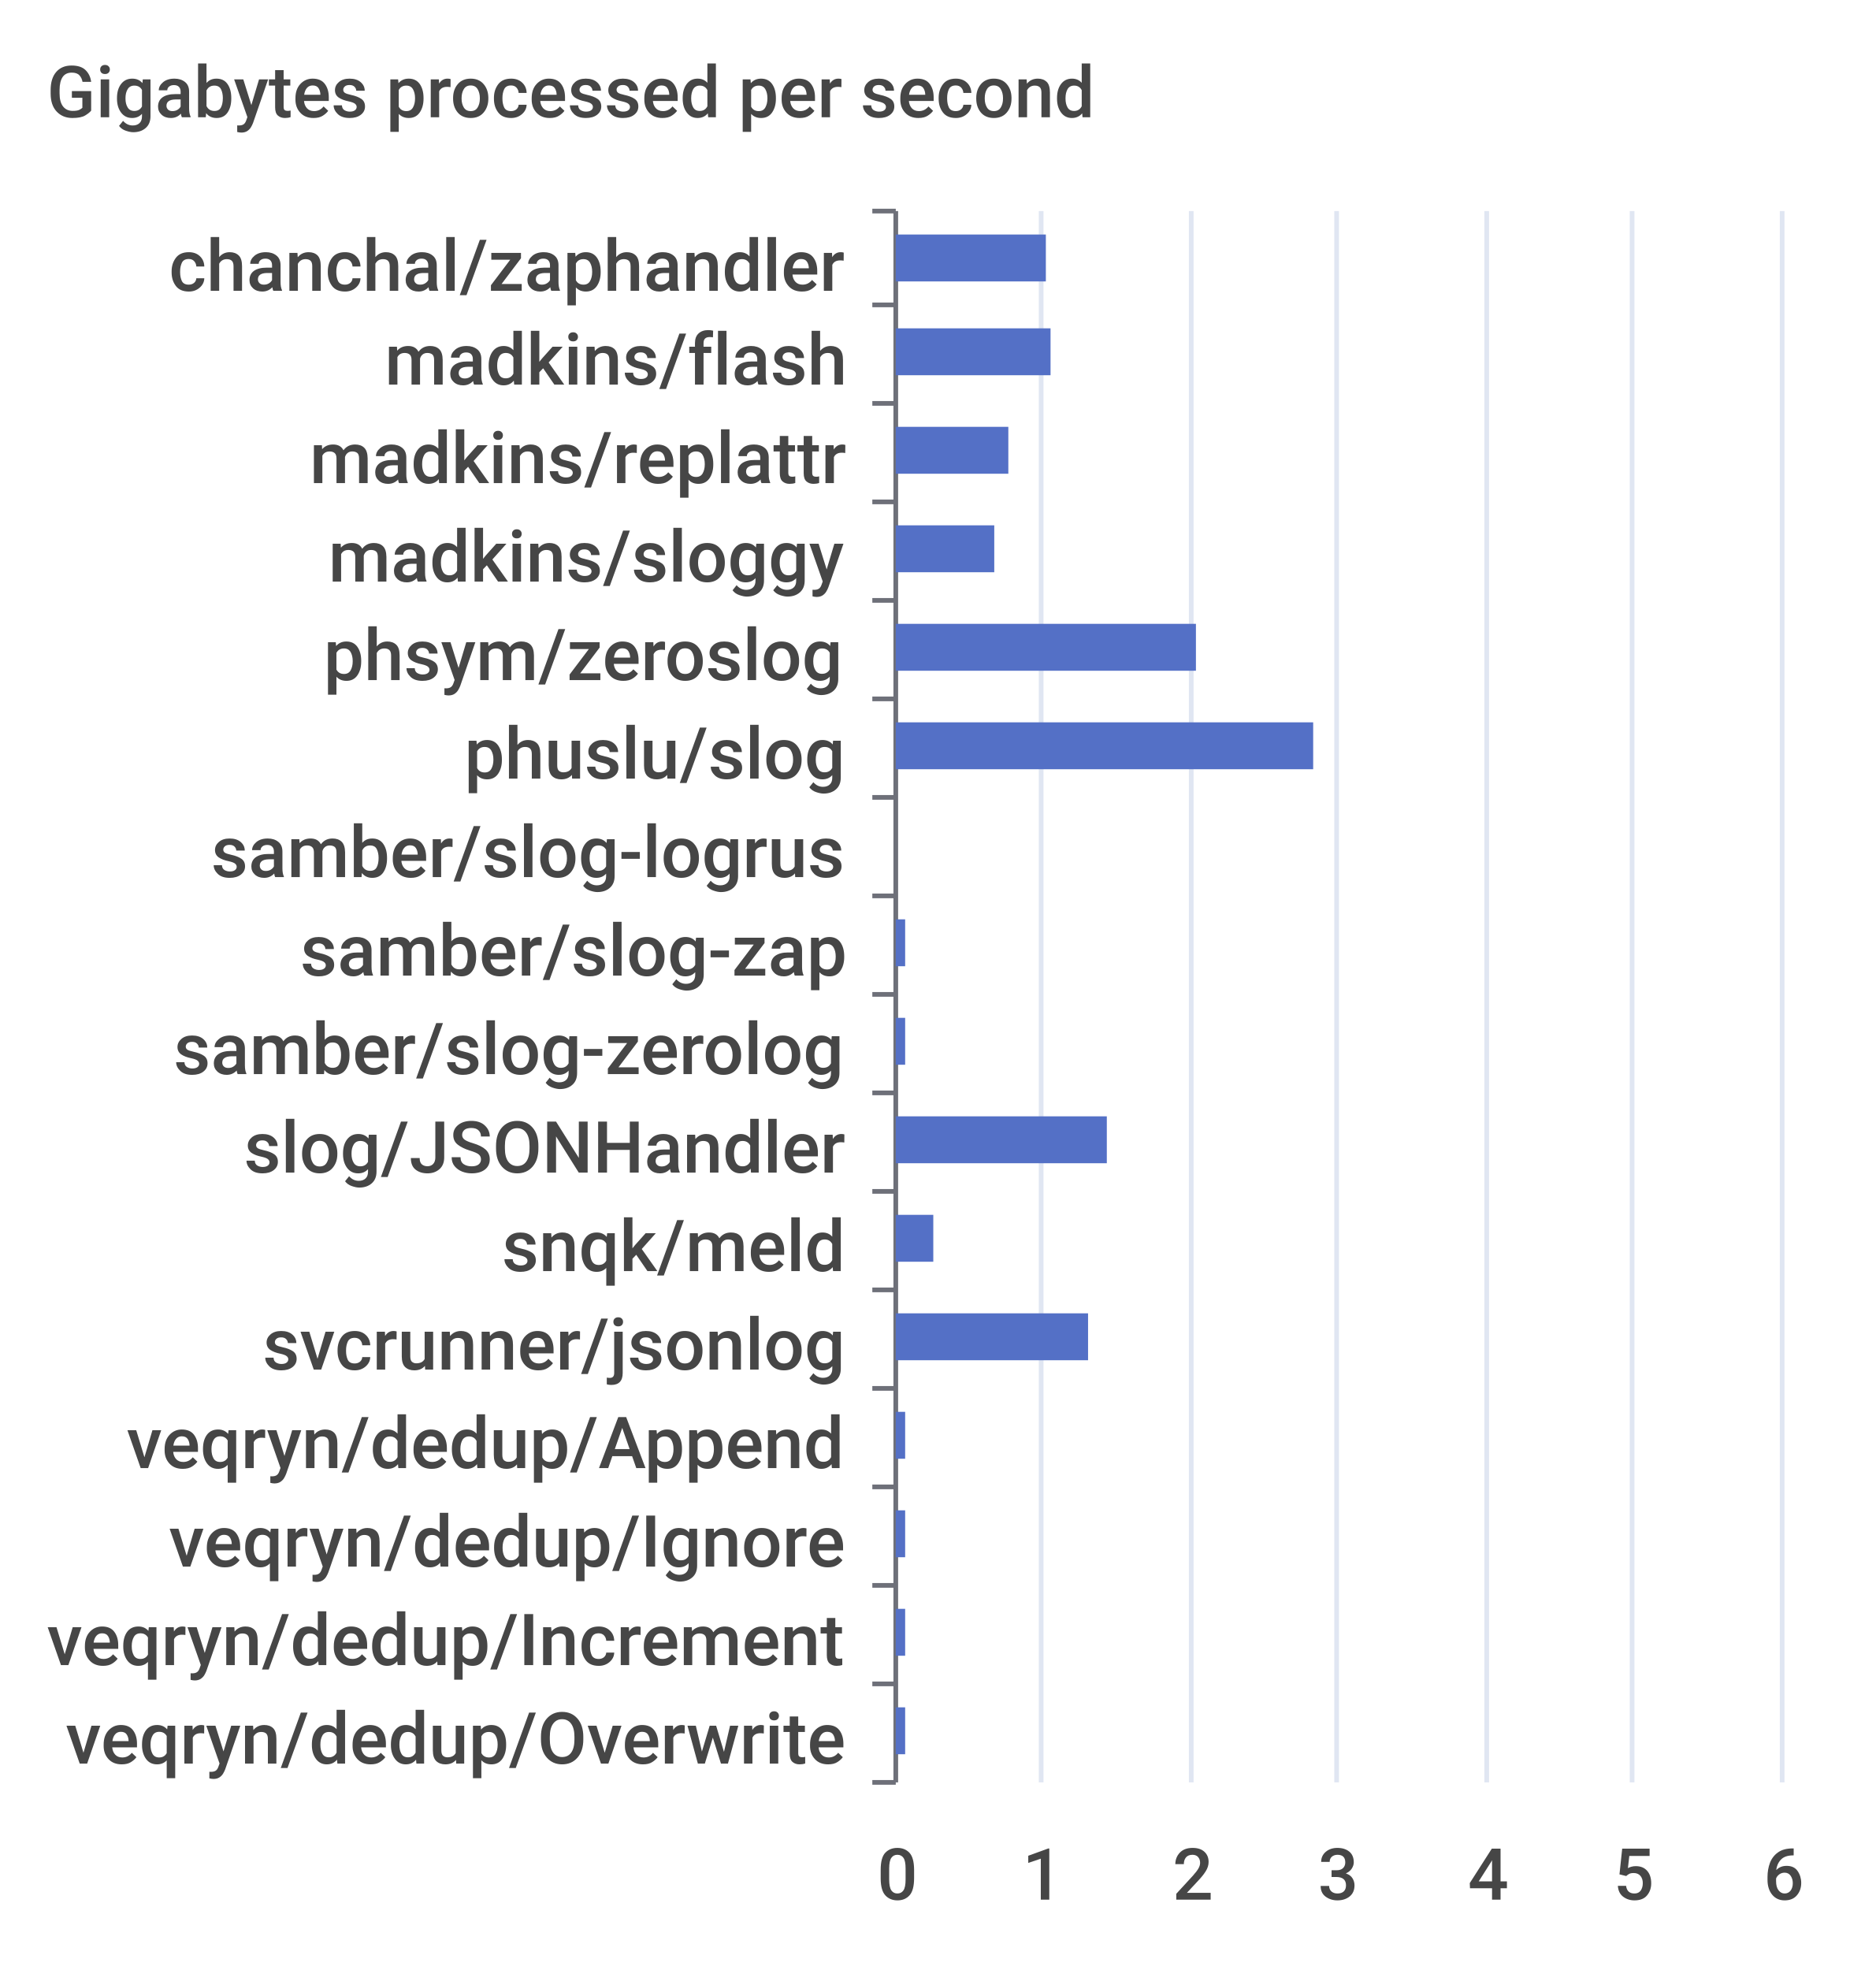
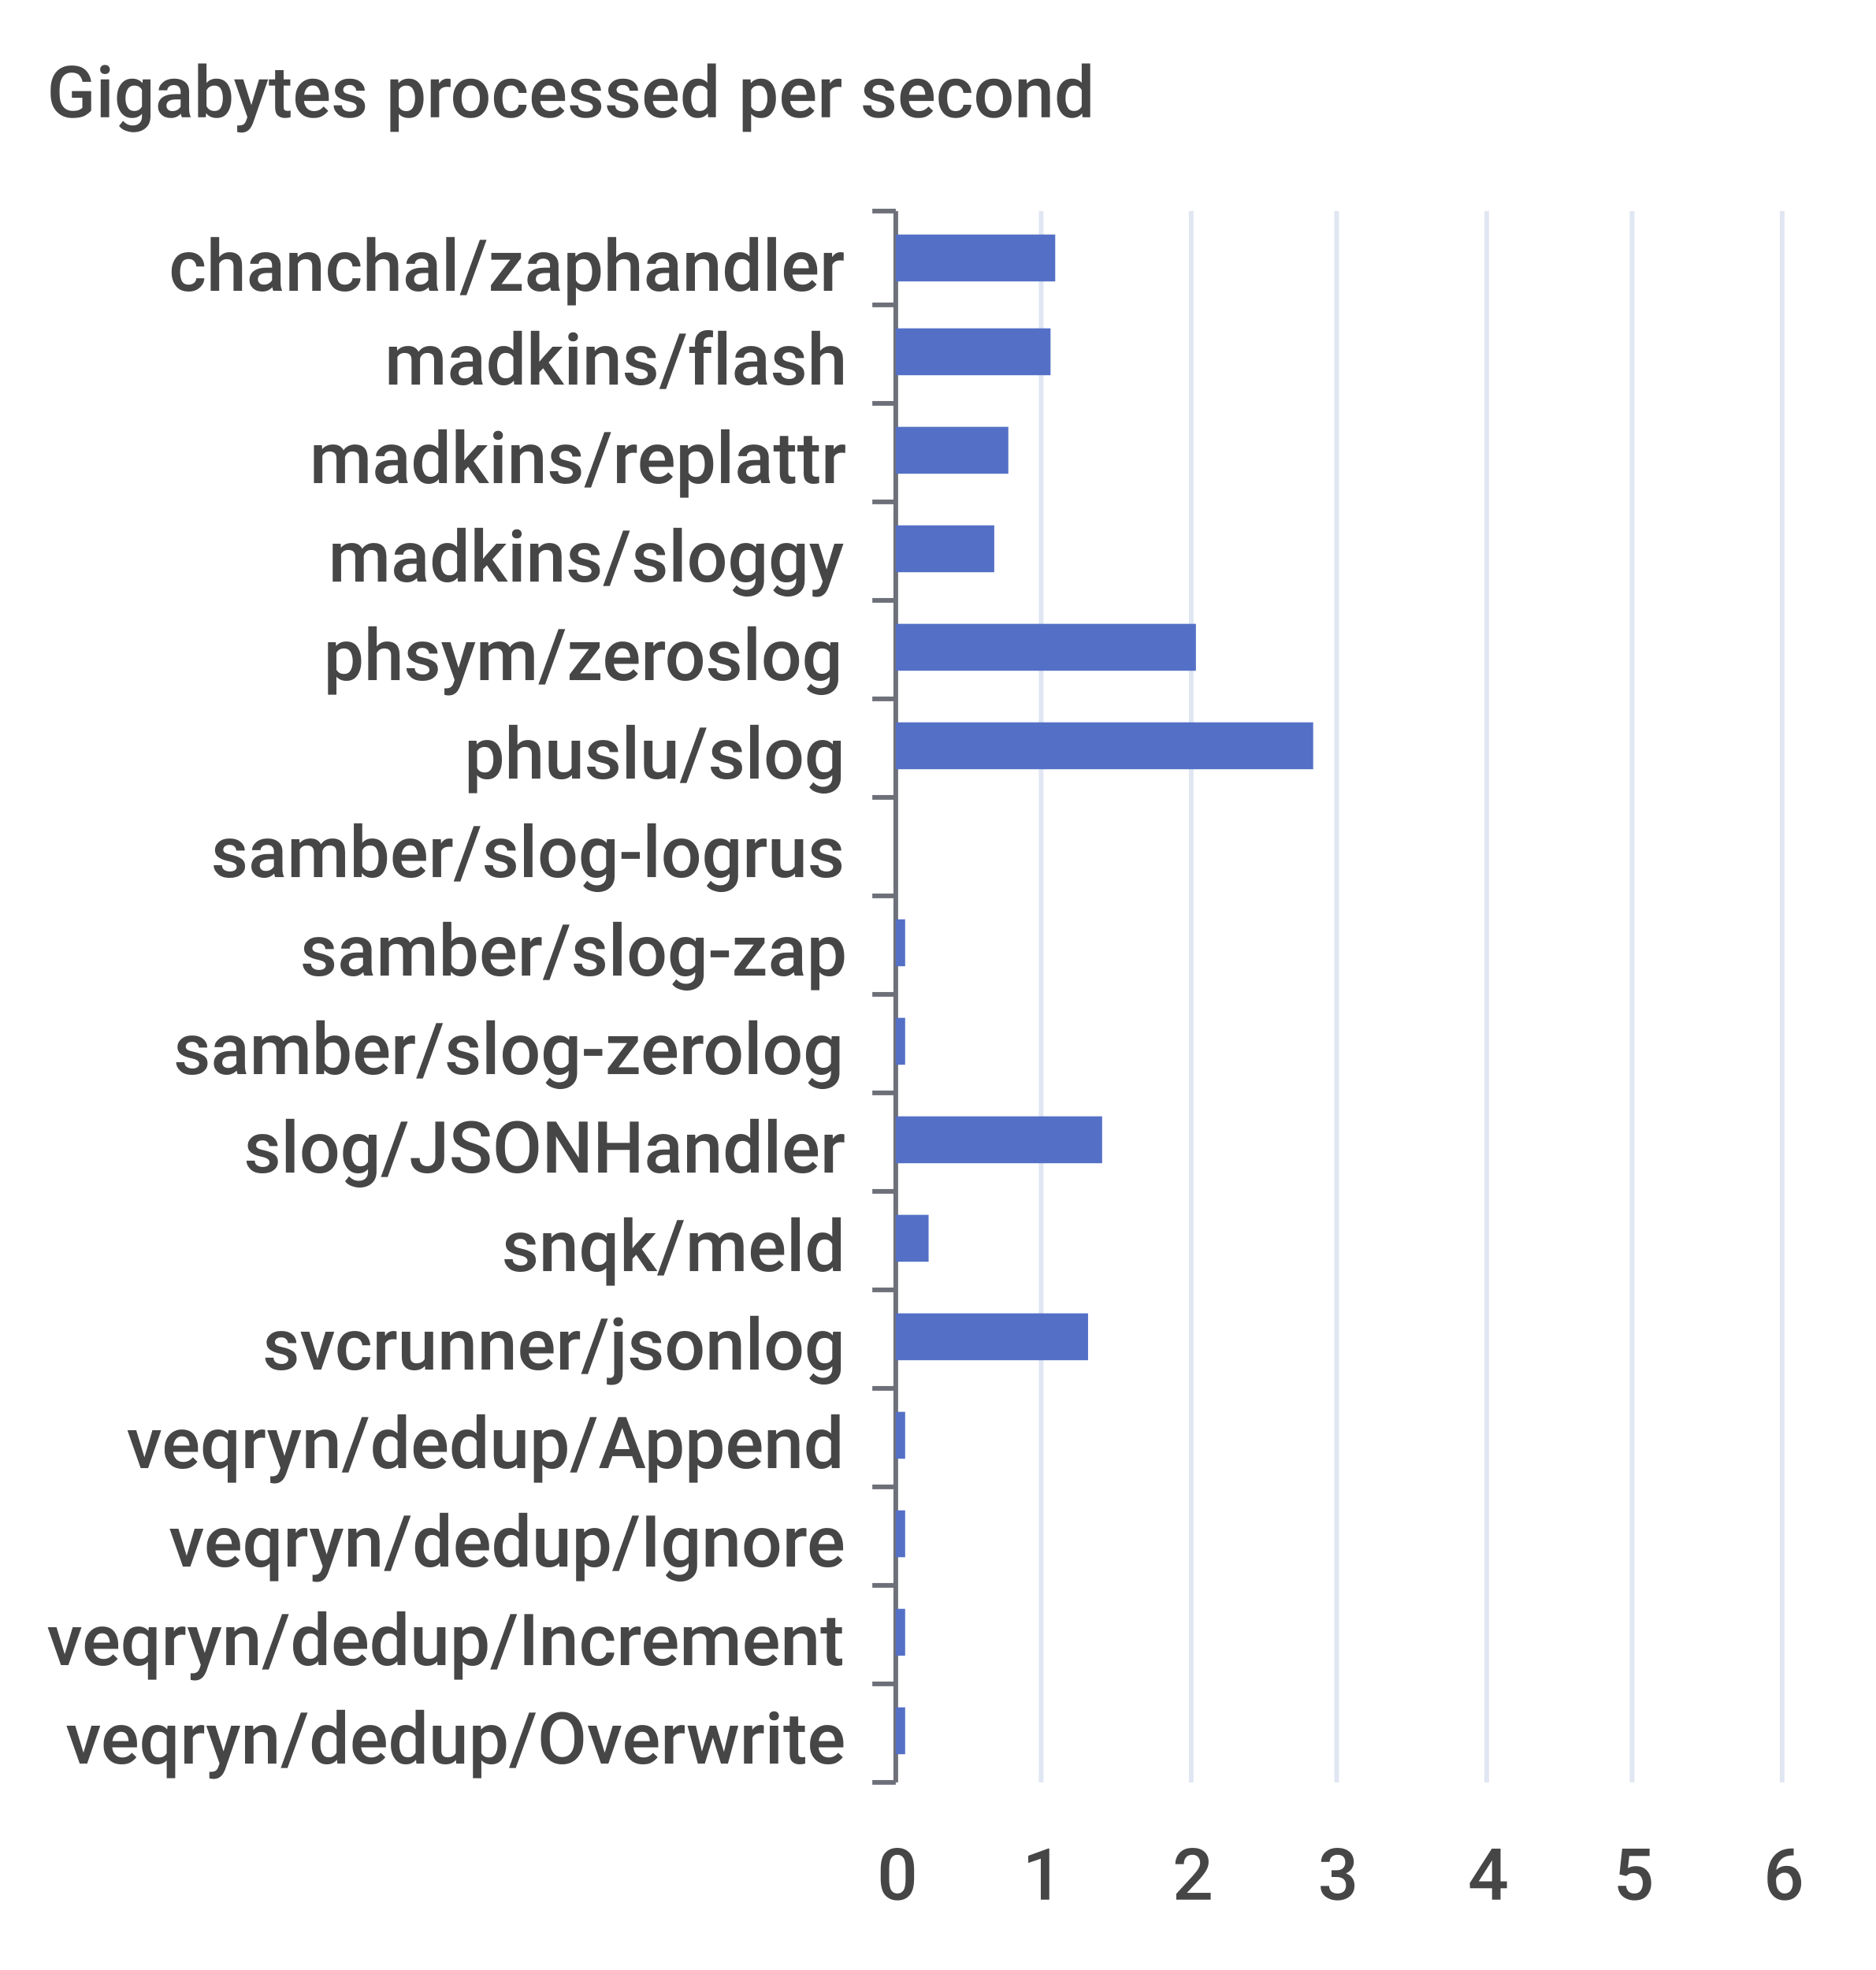
<svg xmlns="http://www.w3.org/2000/svg" width="400" height="420">\n<path d="M 0 0 L 400 0 L 400 420 L 0 420 L 0 0" style="stroke-width:0;stroke:none;fill:rgba(255,255,255,1.0)" />
  <text x="10" y="25" style="stroke-width:0;stroke:none;fill:rgba(70,70,70,1.0);font-size:15.3px;font-family:'Roboto Medium',sans-serif">Gigabytes processed per second</text>
  <path d="M 186 45 L 191 45" style="stroke-width:1;stroke:rgba(110,112,121,1.0);fill:none" />
  <path d="M 186 65 L 191 65" style="stroke-width:1;stroke:rgba(110,112,121,1.0);fill:none" />
  <path d="M 186 86 L 191 86" style="stroke-width:1;stroke:rgba(110,112,121,1.0);fill:none" />
  <path d="M 186 107 L 191 107" style="stroke-width:1;stroke:rgba(110,112,121,1.0);fill:none" />
  <path d="M 186 128 L 191 128" style="stroke-width:1;stroke:rgba(110,112,121,1.0);fill:none" />
  <path d="M 186 149 L 191 149" style="stroke-width:1;stroke:rgba(110,112,121,1.0);fill:none" />
  <path d="M 186 170 L 191 170" style="stroke-width:1;stroke:rgba(110,112,121,1.0);fill:none" />
  <path d="M 186 191 L 191 191" style="stroke-width:1;stroke:rgba(110,112,121,1.0);fill:none" />
  <path d="M 186 212 L 191 212" style="stroke-width:1;stroke:rgba(110,112,121,1.0);fill:none" />
  <path d="M 186 233 L 191 233" style="stroke-width:1;stroke:rgba(110,112,121,1.0);fill:none" />
  <path d="M 186 254 L 191 254" style="stroke-width:1;stroke:rgba(110,112,121,1.0);fill:none" />
  <path d="M 186 275 L 191 275" style="stroke-width:1;stroke:rgba(110,112,121,1.0);fill:none" />
  <path d="M 186 296 L 191 296" style="stroke-width:1;stroke:rgba(110,112,121,1.0);fill:none" />
  <path d="M 186 317 L 191 317" style="stroke-width:1;stroke:rgba(110,112,121,1.0);fill:none" />
  <path d="M 186 338 L 191 338" style="stroke-width:1;stroke:rgba(110,112,121,1.0);fill:none" />
  <path d="M 186 359 L 191 359" style="stroke-width:1;stroke:rgba(110,112,121,1.0);fill:none" />
  <path d="M 186 380 L 191 380" style="stroke-width:1;stroke:rgba(110,112,121,1.0);fill:none" />
  <path d="M 191 45 L 191 380" style="stroke-width:1;stroke:rgba(110,112,121,1.0);fill:none" />
  <text x="36" y="62" style="stroke-width:0;stroke:none;fill:rgba(70,70,70,1.0);font-size:15.3px;font-family:'Roboto Medium',sans-serif">chanchal/zaphandler</text>
  <text x="82" y="82" style="stroke-width:0;stroke:none;fill:rgba(70,70,70,1.0);font-size:15.3px;font-family:'Roboto Medium',sans-serif">madkins/flash</text>
  <text x="66" y="103" style="stroke-width:0;stroke:none;fill:rgba(70,70,70,1.0);font-size:15.3px;font-family:'Roboto Medium',sans-serif">madkins/replattr</text>
  <text x="70" y="124" style="stroke-width:0;stroke:none;fill:rgba(70,70,70,1.0);font-size:15.3px;font-family:'Roboto Medium',sans-serif">madkins/sloggy</text>
  <text x="69" y="145" style="stroke-width:0;stroke:none;fill:rgba(70,70,70,1.0);font-size:15.3px;font-family:'Roboto Medium',sans-serif">phsym/zeroslog</text>
  <text x="99" y="166" style="stroke-width:0;stroke:none;fill:rgba(70,70,70,1.0);font-size:15.3px;font-family:'Roboto Medium',sans-serif">phuslu/slog</text>
  <text x="45" y="187" style="stroke-width:0;stroke:none;fill:rgba(70,70,70,1.0);font-size:15.3px;font-family:'Roboto Medium',sans-serif">samber/slog-logrus</text>
  <text x="64" y="208" style="stroke-width:0;stroke:none;fill:rgba(70,70,70,1.0);font-size:15.3px;font-family:'Roboto Medium',sans-serif">samber/slog-zap</text>
  <text x="37" y="229" style="stroke-width:0;stroke:none;fill:rgba(70,70,70,1.0);font-size:15.3px;font-family:'Roboto Medium',sans-serif">samber/slog-zerolog</text>
  <text x="52" y="250" style="stroke-width:0;stroke:none;fill:rgba(70,70,70,1.0);font-size:15.3px;font-family:'Roboto Medium',sans-serif">slog/JSONHandler</text>
  <text x="107" y="271" style="stroke-width:0;stroke:none;fill:rgba(70,70,70,1.0);font-size:15.3px;font-family:'Roboto Medium',sans-serif">snqk/meld</text>
  <text x="56" y="292" style="stroke-width:0;stroke:none;fill:rgba(70,70,70,1.0);font-size:15.3px;font-family:'Roboto Medium',sans-serif">svcrunner/jsonlog</text>
  <text x="27" y="313" style="stroke-width:0;stroke:none;fill:rgba(70,70,70,1.0);font-size:15.3px;font-family:'Roboto Medium',sans-serif">veqryn/dedup/Append</text>
  <text x="36" y="334" style="stroke-width:0;stroke:none;fill:rgba(70,70,70,1.0);font-size:15.3px;font-family:'Roboto Medium',sans-serif">veqryn/dedup/Ignore</text>
  <text x="10" y="355" style="stroke-width:0;stroke:none;fill:rgba(70,70,70,1.0);font-size:15.3px;font-family:'Roboto Medium',sans-serif">veqryn/dedup/Increment</text>
  <text x="14" y="376" style="stroke-width:0;stroke:none;fill:rgba(70,70,70,1.0);font-size:15.3px;font-family:'Roboto Medium',sans-serif">veqryn/dedup/Overwrite</text>
  <text x="187" y="405" style="stroke-width:0;stroke:none;fill:rgba(70,70,70,1.0);font-size:15.3px;font-family:'Roboto Medium',sans-serif">0</text>
  <text x="218" y="405" style="stroke-width:0;stroke:none;fill:rgba(70,70,70,1.0);font-size:15.3px;font-family:'Roboto Medium',sans-serif">1</text>
  <text x="250" y="405" style="stroke-width:0;stroke:none;fill:rgba(70,70,70,1.0);font-size:15.3px;font-family:'Roboto Medium',sans-serif">2</text>
  <text x="281" y="405" style="stroke-width:0;stroke:none;fill:rgba(70,70,70,1.0);font-size:15.3px;font-family:'Roboto Medium',sans-serif">3</text>
  <text x="313" y="405" style="stroke-width:0;stroke:none;fill:rgba(70,70,70,1.0);font-size:15.3px;font-family:'Roboto Medium',sans-serif">4</text>
  <text x="344" y="405" style="stroke-width:0;stroke:none;fill:rgba(70,70,70,1.0);font-size:15.3px;font-family:'Roboto Medium',sans-serif">5</text>
  <text x="376" y="405" style="stroke-width:0;stroke:none;fill:rgba(70,70,70,1.0);font-size:15.3px;font-family:'Roboto Medium',sans-serif">6</text>
  <path d="M 222 45 L 222 380" style="stroke-width:1;stroke:rgba(224,230,242,1.0);fill:none" />
  <path d="M 254 45 L 254 380" style="stroke-width:1;stroke:rgba(224,230,242,1.0);fill:none" />
  <path d="M 285 45 L 285 380" style="stroke-width:1;stroke:rgba(224,230,242,1.0);fill:none" />
  <path d="M 317 45 L 317 380" style="stroke-width:1;stroke:rgba(224,230,242,1.0);fill:none" />
  <path d="M 348 45 L 348 380" style="stroke-width:1;stroke:rgba(224,230,242,1.0);fill:none" />
  <path d="M 380 45 L 380 380" style="stroke-width:1;stroke:rgba(224,230,242,1.0);fill:none" />
  <path d="M 191 364 L 193 364 L 193 374 L 191 374 L 191 364" style="stroke-width:0;stroke:none;fill:rgba(84,112,198,1.0)" />
  <path d="M 191 343 L 193 343 L 193 353 L 191 353 L 191 343" style="stroke-width:0;stroke:none;fill:rgba(84,112,198,1.0)" />
  <path d="M 191 322 L 193 322 L 193 332 L 191 332 L 191 322" style="stroke-width:0;stroke:none;fill:rgba(84,112,198,1.0)" />
  <path d="M 191 301 L 193 301 L 193 311 L 191 311 L 191 301" style="stroke-width:0;stroke:none;fill:rgba(84,112,198,1.0)" />
  <path d="M 191 280 L 232 280 L 232 290 L 191 290 L 191 280" style="stroke-width:0;stroke:none;fill:rgba(84,112,198,1.0)" />
-   <path d="M 191 259 L 199 259 L 199 269 L 191 269 L 191 259" style="stroke-width:0;stroke:none;fill:rgba(84,112,198,1.0)" />
-   <path d="M 191 238 L 236 238 L 236 248 L 191 248 L 191 238" style="stroke-width:0;stroke:none;fill:rgba(84,112,198,1.0)" />
+   <path d="M 191 259 L 198 259 L 198 269 L 191 269 L 191 259" style="stroke-width:0;stroke:none;fill:rgba(84,112,198,1.0)" />
+   <path d="M 191 238 L 235 238 L 235 248 L 191 248 L 191 238" style="stroke-width:0;stroke:none;fill:rgba(84,112,198,1.0)" />
  <path d="M 191 217 L 193 217 L 193 227 L 191 227 L 191 217" style="stroke-width:0;stroke:none;fill:rgba(84,112,198,1.0)" />
  <path d="M 191 196 L 193 196 L 193 206 L 191 206 L 191 196" style="stroke-width:0;stroke:none;fill:rgba(84,112,198,1.0)" />
  <path d="M 191 175 L 191 175 L 191 185 L 191 185 L 191 175" style="stroke-width:0;stroke:none;fill:rgba(84,112,198,1.0)" />
  <path d="M 191 154 L 280 154 L 280 164 L 191 164 L 191 154" style="stroke-width:0;stroke:none;fill:rgba(84,112,198,1.0)" />
  <path d="M 191 133 L 255 133 L 255 143 L 191 143 L 191 133" style="stroke-width:0;stroke:none;fill:rgba(84,112,198,1.0)" />
  <path d="M 191 112 L 212 112 L 212 122 L 191 122 L 191 112" style="stroke-width:0;stroke:none;fill:rgba(84,112,198,1.0)" />
  <path d="M 191 91 L 215 91 L 215 101 L 191 101 L 191 91" style="stroke-width:0;stroke:none;fill:rgba(84,112,198,1.0)" />
  <path d="M 191 70 L 224 70 L 224 80 L 191 80 L 191 70" style="stroke-width:0;stroke:none;fill:rgba(84,112,198,1.0)" />
-   <path d="M 191 50 L 223 50 L 223 60 L 191 60 L 191 50" style="stroke-width:0;stroke:none;fill:rgba(84,112,198,1.0)" />
+   <path d="M 191 50 L 225 50 L 225 60 L 191 60 L 191 50" style="stroke-width:0;stroke:none;fill:rgba(84,112,198,1.0)" />
</svg>
